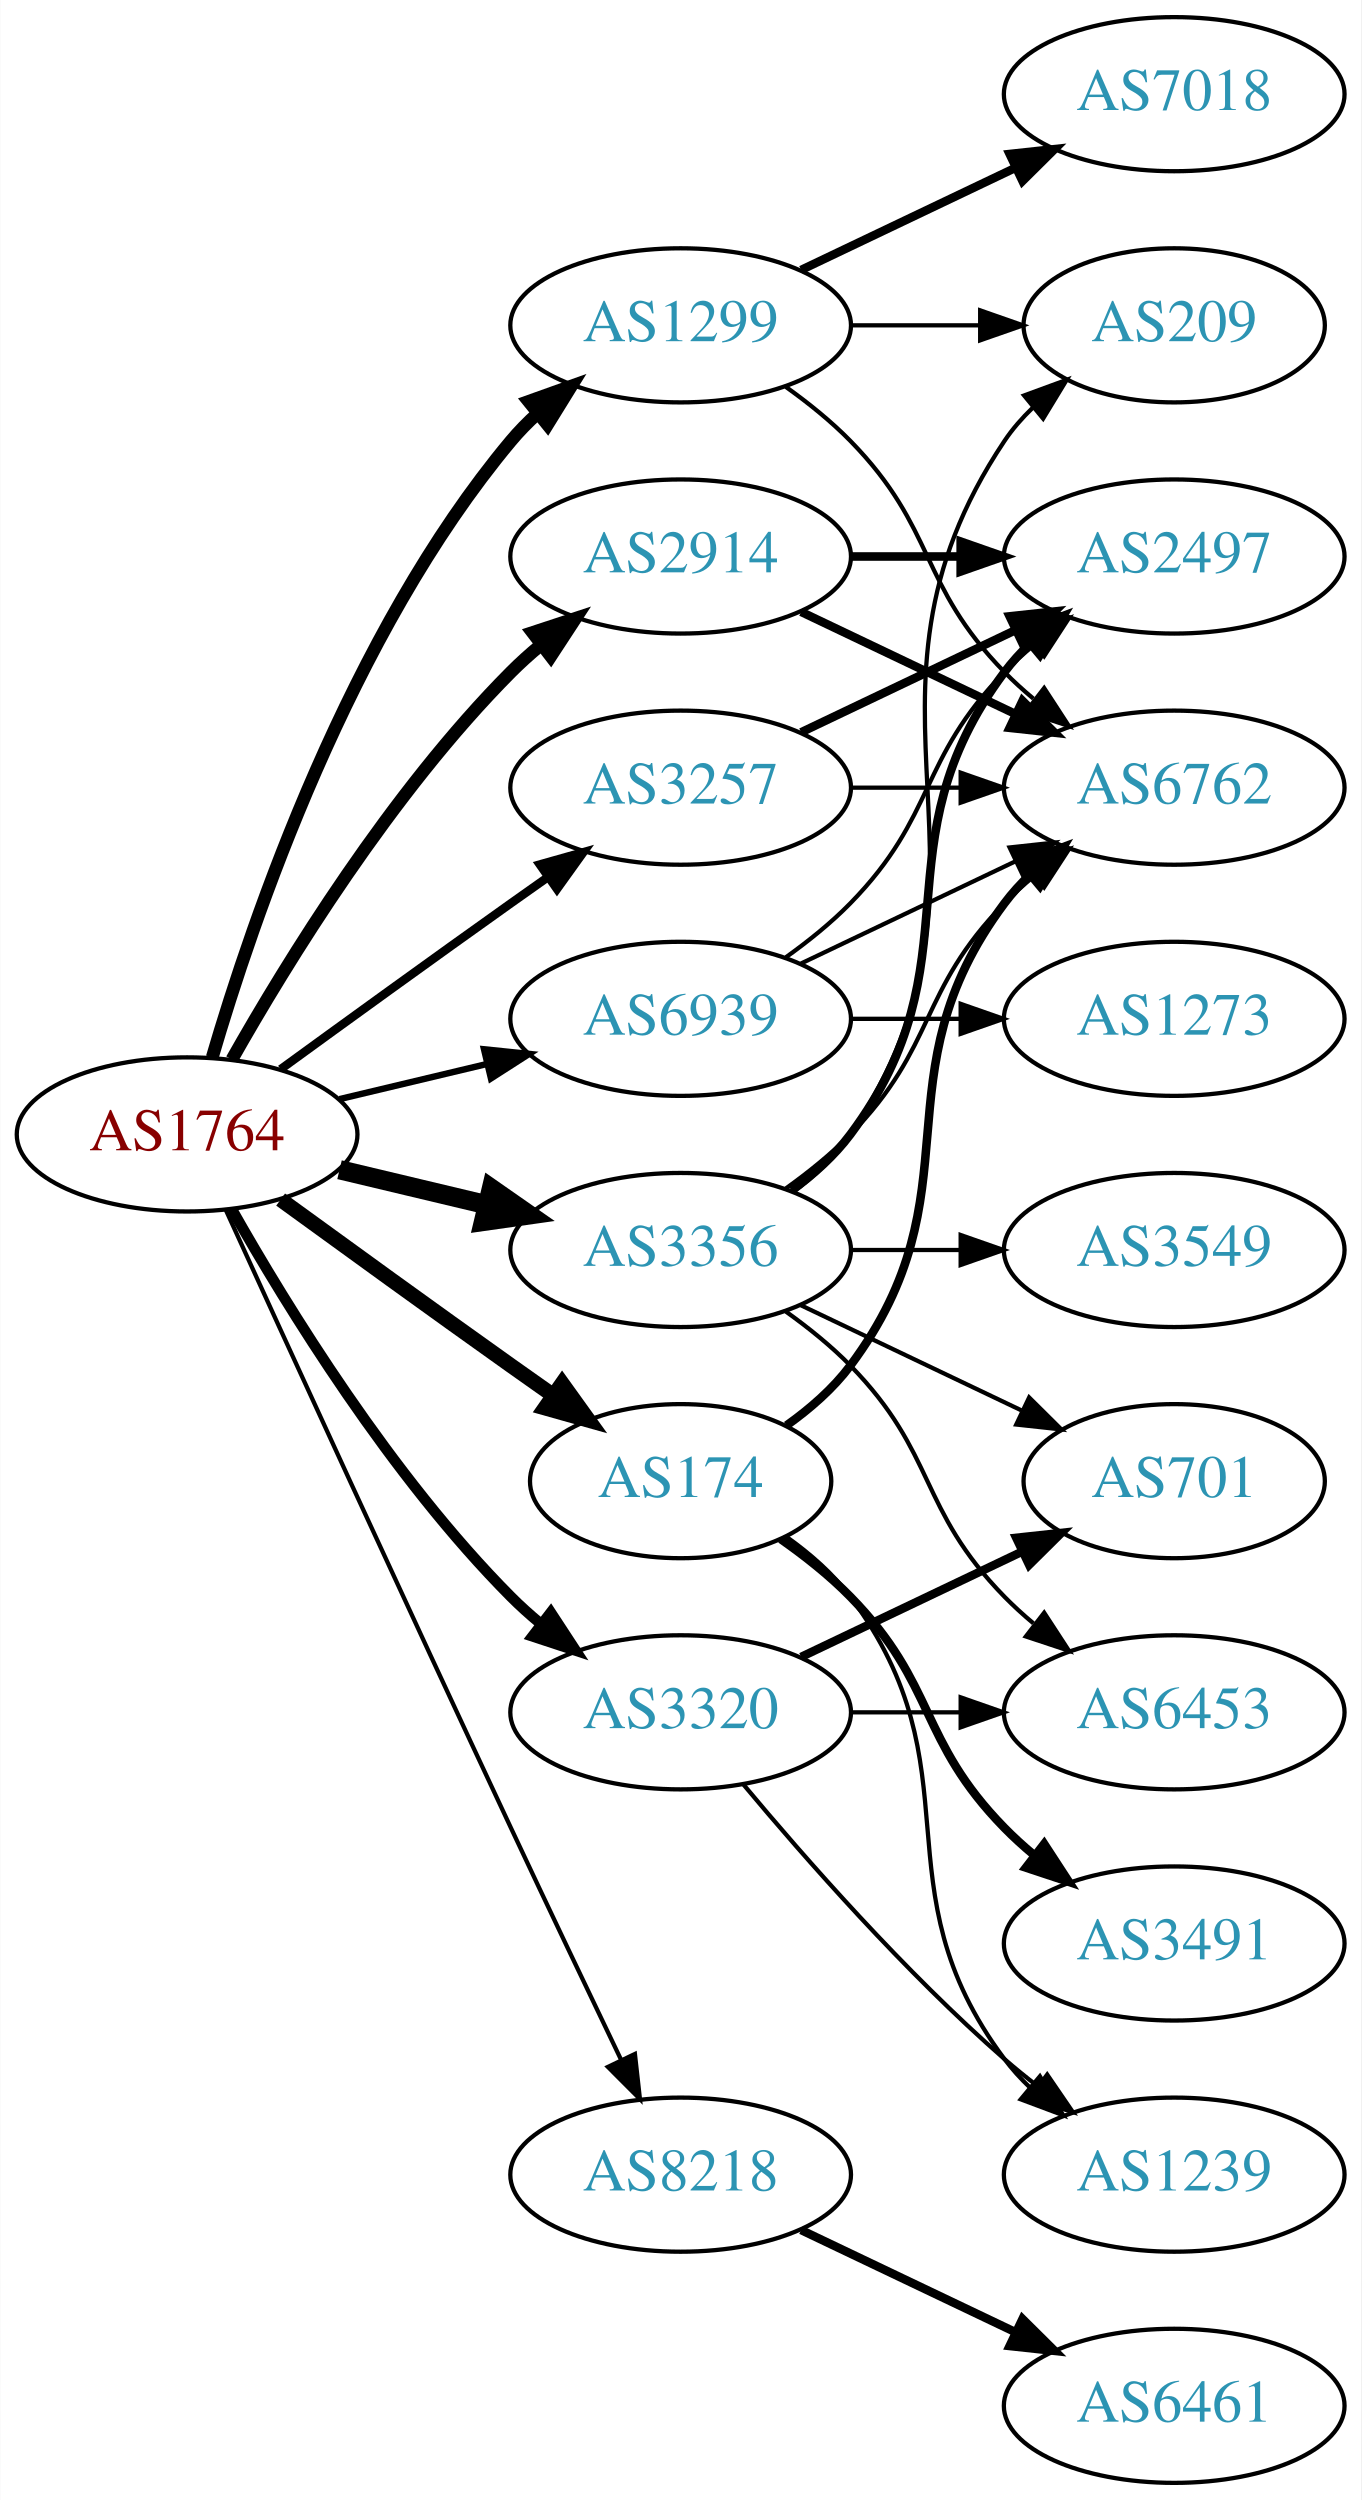
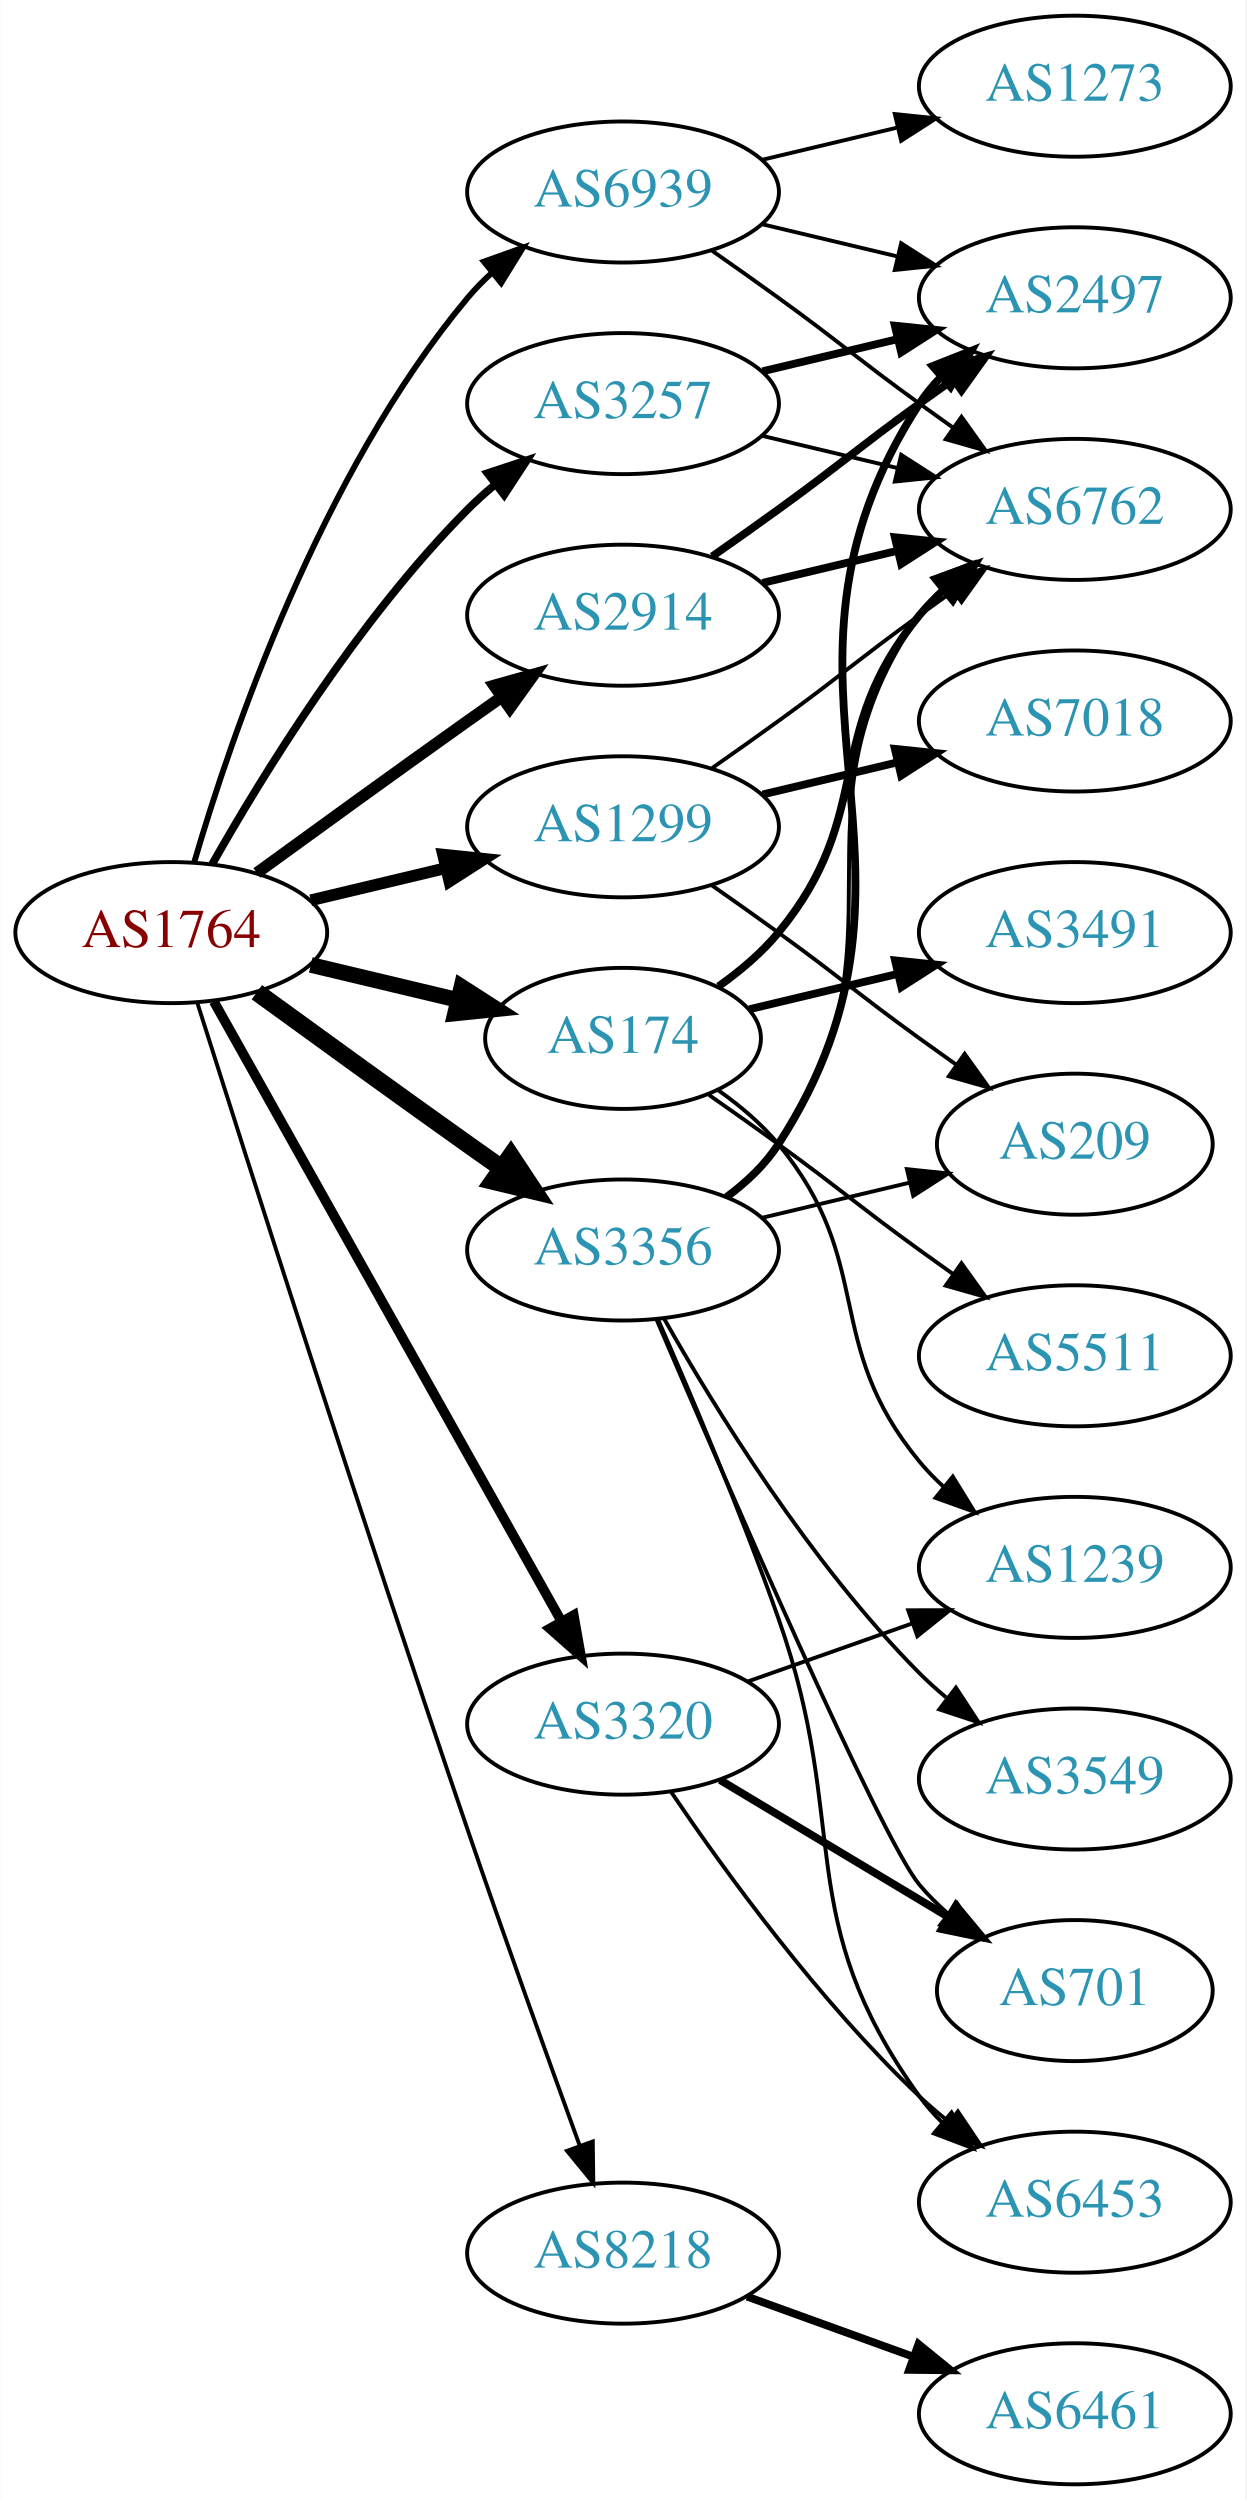
- <svg xmlns="http://www.w3.org/2000/svg" xmlns:xlink="http://www.w3.org/1999/xlink" width="318pt" height="584pt" viewBox="0.00 0.00 317.88 584.00">
-   <g id="graph0" class="graph" transform="scale(1 1) rotate(0) translate(4 580)">
-     <polygon fill="white" stroke="none" points="-4,4 -4,-580 313.879,-580 313.879,4 -4,4" />
+ <svg xmlns="http://www.w3.org/2000/svg" xmlns:xlink="http://www.w3.org/1999/xlink" width="318pt" height="638pt" viewBox="0.00 0.00 317.88 638.00">
+   <g id="graph0" class="graph" transform="scale(1 1) rotate(0) translate(4 634)">
+     <polygon fill="white" stroke="none" points="-4,4 -4,-634 313.879,-634 313.879,4 -4,4" />
    <g id="node1" class="node">
      <g id="a_node1">
        <a xlink:href="/asn/1764" xlink:title="AS1764 ~ NEXTLAYER-AS [AT]">
-           <ellipse fill="#ffffff" stroke="black" cx="39.647" cy="-315" rx="39.794" ry="18" />
-           <text text-anchor="middle" x="39.647" y="-311.3" font-family="Times,serif" font-size="14.00" fill="#880000">AS1764</text>
+           <ellipse fill="#ffffff" stroke="black" cx="39.647" cy="-396" rx="39.794" ry="18" />
+           <text text-anchor="middle" x="39.647" y="-392.3" font-family="Times,serif" font-size="14.00" fill="#880000">AS1764</text>
        </a>
      </g>
    </g>
    <g id="node2" class="node">
      <g id="a_node2">
        <a xlink:href="/asn/174" xlink:title="AS174 ~ Cogent Communications [US]">
-           <ellipse fill="#ffffff" stroke="black" cx="154.939" cy="-234" rx="35.194" ry="18" />
-           <text text-anchor="middle" x="154.939" y="-230.3" font-family="Times,serif" font-size="14.00" fill="#2c94b3">AS174</text>
+           <ellipse fill="#ffffff" stroke="black" cx="154.939" cy="-369" rx="35.194" ry="18" />
+           <text text-anchor="middle" x="154.939" y="-365.3" font-family="Times,serif" font-size="14.00" fill="#2c94b3">AS174</text>
        </a>
      </g>
    </g>
    <g id="edge1" class="edge">
-       <path fill="none" stroke="black" stroke-width="3.5" d="M61.495,-299.778C76.429,-288.909 97.042,-273.975 115.293,-261 118.503,-258.718 121.872,-256.339 125.227,-253.982" />
-       <polygon fill="black" stroke="black" stroke-width="3.5" points="127.255,-256.834 133.438,-248.23 123.239,-251.101 127.255,-256.834" />
+       <path fill="none" stroke="black" stroke-width="4" d="M75.254,-387.752C87.048,-384.942 100.353,-381.771 112.62,-378.847" />
+       <polygon fill="black" stroke="black" stroke-width="4" points="113.709,-382.186 122.625,-376.463 112.086,-375.376 113.709,-382.186" />
    </g>
    <g id="node3" class="node">
      <g id="a_node3">
        <a xlink:href="/asn/1299" xlink:title="AS1299 ~ Telia Carrier [EU]">
-           <ellipse fill="#ffffff" stroke="black" cx="154.939" cy="-504" rx="39.794" ry="18" />
-           <text text-anchor="middle" x="154.939" y="-500.3" font-family="Times,serif" font-size="14.00" fill="#2c94b3">AS1299</text>
+           <ellipse fill="#ffffff" stroke="black" cx="154.939" cy="-423" rx="39.794" ry="18" />
+           <text text-anchor="middle" x="154.939" y="-419.3" font-family="Times,serif" font-size="14.00" fill="#2c94b3">AS1299</text>
        </a>
      </g>
    </g>
    <g id="edge2" class="edge">
-       <path fill="none" stroke="black" stroke-width="3" d="M45.521,-333.002C54.834,-364.844 77.651,-431.981 115.293,-477 117.163,-479.237 119.261,-481.374 121.488,-483.396" />
-       <polygon fill="black" stroke="black" stroke-width="3" points="119.431,-486.234 129.407,-489.804 123.835,-480.793 119.431,-486.234" />
+       <path fill="none" stroke="black" stroke-width="3" d="M75.254,-404.248C86.125,-406.838 98.279,-409.735 109.722,-412.462" />
+       <polygon fill="black" stroke="black" stroke-width="3" points="109.005,-415.889 119.544,-414.803 110.628,-409.08 109.005,-415.889" />
    </g>
    <g id="node4" class="node">
      <g id="a_node4">
        <a xlink:href="/asn/2914" xlink:title="AS2914 ~ NTT America, Inc. [US]">
-           <ellipse fill="#ffffff" stroke="black" cx="154.939" cy="-450" rx="39.794" ry="18" />
-           <text text-anchor="middle" x="154.939" y="-446.3" font-family="Times,serif" font-size="14.00" fill="#2c94b3">AS2914</text>
+           <ellipse fill="#ffffff" stroke="black" cx="154.939" cy="-477" rx="39.794" ry="18" />
+           <text text-anchor="middle" x="154.939" y="-473.3" font-family="Times,serif" font-size="14.00" fill="#2c94b3">AS2914</text>
        </a>
      </g>
    </g>
    <g id="edge3" class="edge">
-       <path fill="none" stroke="black" stroke-width="3" d="M50.106,-332.49C62.888,-355.096 87.32,-394.886 115.293,-423 117.404,-425.121 119.7,-427.188 122.085,-429.171" />
-       <polygon fill="black" stroke="black" stroke-width="3" points="120.338,-432.242 130.401,-435.556 124.601,-426.69 120.338,-432.242" />
+       <path fill="none" stroke="black" stroke-width="3" d="M61.495,-411.222C76.429,-422.091 97.042,-437.025 115.293,-450 118.113,-452.005 121.056,-454.085 124.005,-456.159" />
+       <polygon fill="black" stroke="black" stroke-width="3" points="122.032,-459.05 132.229,-461.926 126.051,-453.319 122.032,-459.05" />
    </g>
    <g id="node5" class="node">
      <g id="a_node5">
        <a xlink:href="/asn/3257" xlink:title="AS3257 ~ GTT [DE]">
-           <ellipse fill="#ffffff" stroke="black" cx="154.939" cy="-396" rx="39.794" ry="18" />
-           <text text-anchor="middle" x="154.939" y="-392.3" font-family="Times,serif" font-size="14.00" fill="#2c94b3">AS3257</text>
+           <ellipse fill="#ffffff" stroke="black" cx="154.939" cy="-531" rx="39.794" ry="18" />
+           <text text-anchor="middle" x="154.939" y="-527.3" font-family="Times,serif" font-size="14.00" fill="#2c94b3">AS3257</text>
        </a>
      </g>
    </g>
    <g id="edge4" class="edge">
-       <path fill="none" stroke="black" stroke-width="2" d="M61.495,-330.222C76.429,-341.091 97.042,-356.025 115.293,-369 118.113,-371.005 121.056,-373.085 124.005,-375.159" />
-       <polygon fill="black" stroke="black" stroke-width="2" points="122.032,-378.05 132.229,-380.926 126.051,-372.319 122.032,-378.05" />
+       <path fill="none" stroke="black" stroke-width="2" d="M50.106,-413.49C62.888,-436.096 87.32,-475.886 115.293,-504 117.404,-506.121 119.7,-508.188 122.085,-510.171" />
+       <polygon fill="black" stroke="black" stroke-width="2" points="120.338,-513.242 130.401,-516.556 124.601,-507.69 120.338,-513.242" />
    </g>
    <g id="node6" class="node">
      <g id="a_node6">
        <a xlink:href="/asn/3320" xlink:title="AS3320 ~ DTAG [DE]">
-           <ellipse fill="#ffffff" stroke="black" cx="154.939" cy="-180" rx="39.794" ry="18" />
-           <text text-anchor="middle" x="154.939" y="-176.3" font-family="Times,serif" font-size="14.00" fill="#2c94b3">AS3320</text>
+           <ellipse fill="#ffffff" stroke="black" cx="154.939" cy="-194" rx="39.794" ry="18" />
+           <text text-anchor="middle" x="154.939" y="-190.3" font-family="Times,serif" font-size="14.00" fill="#2c94b3">AS3320</text>
        </a>
      </g>
    </g>
    <g id="edge5" class="edge">
-       <path fill="none" stroke="black" stroke-width="2.5" d="M50.106,-297.51C62.888,-274.904 87.32,-235.114 115.293,-207 117.404,-204.879 119.7,-202.812 122.085,-200.829" />
-       <polygon fill="black" stroke="black" stroke-width="2.5" points="124.601,-203.31 130.401,-194.444 120.338,-197.758 124.601,-203.31" />
+       <path fill="none" stroke="black" stroke-width="2.5" d="M50.502,-378.427C70.472,-342.821 115.8,-262.002 139.26,-220.173" />
+       <polygon fill="black" stroke="black" stroke-width="2.5" points="142.348,-221.822 144.187,-211.388 136.243,-218.398 142.348,-221.822" />
    </g>
    <g id="node7" class="node">
      <g id="a_node7">
        <a xlink:href="/asn/3356" xlink:title="AS3356 ~ Level 3 Parent, LLC [US]">
-           <ellipse fill="#ffffff" stroke="black" cx="154.939" cy="-288" rx="39.794" ry="18" />
-           <text text-anchor="middle" x="154.939" y="-284.3" font-family="Times,serif" font-size="14.00" fill="#2c94b3">AS3356</text>
+           <ellipse fill="#ffffff" stroke="black" cx="154.939" cy="-315" rx="39.794" ry="18" />
+           <text text-anchor="middle" x="154.939" y="-311.3" font-family="Times,serif" font-size="14.00" fill="#2c94b3">AS3356</text>
        </a>
      </g>
    </g>
    <g id="edge6" class="edge">
-       <path fill="none" stroke="black" stroke-width="4.5" d="M75.254,-306.752C86.125,-304.162 98.279,-301.265 109.722,-298.538" />
-       <polygon fill="black" stroke="black" stroke-width="4.5" points="110.729,-302.346 119.544,-296.197 108.904,-294.685 110.729,-302.346" />
+       <path fill="none" stroke="black" stroke-width="4.5" d="M61.495,-380.778C76.429,-369.909 97.042,-354.975 115.293,-342 118.113,-339.995 121.056,-337.915 124.005,-335.841" />
+       <polygon fill="black" stroke="black" stroke-width="4.5" points="126.302,-339.039 132.229,-330.074 121.781,-332.591 126.302,-339.039" />
    </g>
    <g id="node8" class="node">
      <g id="a_node8">
        <a xlink:href="/asn/8218" xlink:title="AS8218 ~ legacy Neotelecoms [FR]">
-           <ellipse fill="#ffffff" stroke="black" cx="154.939" cy="-72" rx="39.794" ry="18" />
-           <text text-anchor="middle" x="154.939" y="-68.3" font-family="Times,serif" font-size="14.00" fill="#2c94b3">AS8218</text>
+           <ellipse fill="#ffffff" stroke="black" cx="154.939" cy="-59" rx="39.794" ry="18" />
+           <text text-anchor="middle" x="154.939" y="-55.3" font-family="Times,serif" font-size="14.00" fill="#2c94b3">AS8218</text>
        </a>
      </g>
    </g>
    <g id="edge7" class="edge">
-       <path fill="none" stroke="black" d="M48.633,-297.464C62.209,-267.704 90.707,-205.43 115.293,-153 123.784,-134.892 133.476,-114.579 141.03,-98.825" />
-       <polygon fill="black" stroke="black" points="144.255,-100.195 145.428,-89.665 137.944,-97.165 144.255,-100.195" />
+       <path fill="none" stroke="black" d="M46.281,-378.127C58.504,-339.489 88.513,-245.345 115.293,-167 124.69,-139.508 135.929,-108.274 143.857,-86.493" />
+       <polygon fill="black" stroke="black" points="147.215,-87.502 147.355,-76.908 140.639,-85.102 147.215,-87.502" />
    </g>
    <g id="node9" class="node">
      <g id="a_node9">
        <a xlink:href="/asn/6939" xlink:title="AS6939 ~ Hurricane Electric LLC [US]">
-           <ellipse fill="#ffffff" stroke="black" cx="154.939" cy="-342" rx="39.794" ry="18" />
-           <text text-anchor="middle" x="154.939" y="-338.3" font-family="Times,serif" font-size="14.00" fill="#2c94b3">AS6939</text>
+           <ellipse fill="#ffffff" stroke="black" cx="154.939" cy="-585" rx="39.794" ry="18" />
+           <text text-anchor="middle" x="154.939" y="-581.3" font-family="Times,serif" font-size="14.00" fill="#2c94b3">AS6939</text>
        </a>
      </g>
    </g>
    <g id="edge8" class="edge">
-       <path fill="none" stroke="black" stroke-width="1.5" d="M75.254,-323.248C86.125,-325.838 98.279,-328.735 109.722,-331.462" />
-       <polygon fill="black" stroke="black" stroke-width="1.5" points="109.005,-334.889 119.544,-333.803 110.628,-328.08 109.005,-334.889" />
+       <path fill="none" stroke="black" stroke-width="1.5" d="M45.521,-414.002C54.834,-445.844 77.651,-512.981 115.293,-558 117.163,-560.237 119.261,-562.374 121.488,-564.396" />
+       <polygon fill="black" stroke="black" stroke-width="1.5" points="119.431,-567.234 129.407,-570.804 123.835,-561.793 119.431,-567.234" />
    </g>
    <g id="node10" class="node">
      <g id="a_node10">
        <a xlink:href="/asn/6762" xlink:title="AS6762 ~ TELECOM ITALIA SPARKLE S.p.A. [IT]">
-           <ellipse fill="#ffffff" stroke="black" cx="270.232" cy="-396" rx="39.794" ry="18" />
-           <text text-anchor="middle" x="270.232" y="-392.3" font-family="Times,serif" font-size="14.00" fill="#2c94b3">AS6762</text>
+           <ellipse fill="#ffffff" stroke="black" cx="270.232" cy="-504" rx="39.794" ry="18" />
+           <text text-anchor="middle" x="270.232" y="-500.3" font-family="Times,serif" font-size="14.00" fill="#2c94b3">AS6762</text>
        </a>
      </g>
    </g>
    <g id="edge9" class="edge">
-       <path fill="none" stroke="black" stroke-width="2" d="M179.666,-247.011C185.162,-250.919 190.571,-255.622 194.586,-261 224.857,-301.542 200.315,-328.458 230.586,-369 232.33,-371.336 234.338,-373.545 236.501,-375.617" />
-       <polygon fill="black" stroke="black" stroke-width="2" points="234.379,-378.405 244.302,-382.118 238.861,-373.027 234.379,-378.405" />
+       <path fill="none" stroke="black" stroke-width="2" d="M179.313,-382.288C184.816,-386.191 190.316,-390.822 194.586,-396 219.651,-426.394 205.521,-446.606 230.586,-477 232.441,-479.25 234.528,-481.396 236.747,-483.424" />
+       <polygon fill="black" stroke="black" stroke-width="2" points="234.683,-486.256 244.652,-489.844 239.096,-480.823 234.683,-486.256" />
    </g>
    <g id="node11" class="node">
      <g id="a_node11">
        <a xlink:href="/asn/3491" xlink:title="AS3491 ~ PCCW Global, Inc. [US]">
-           <ellipse fill="#ffffff" stroke="black" cx="270.232" cy="-126" rx="39.794" ry="18" />
-           <text text-anchor="middle" x="270.232" y="-122.3" font-family="Times,serif" font-size="14.00" fill="#2c94b3">AS3491</text>
+           <ellipse fill="#ffffff" stroke="black" cx="270.232" cy="-396" rx="39.794" ry="18" />
+           <text text-anchor="middle" x="270.232" y="-392.3" font-family="Times,serif" font-size="14.00" fill="#2c94b3">AS3491</text>
        </a>
      </g>
    </g>
    <g id="edge10" class="edge">
-       <path fill="none" stroke="black" stroke-width="2" d="M178.322,-220.468C183.964,-216.51 189.778,-211.914 194.586,-207 214.758,-186.383 210.413,-173.617 230.586,-153 232.679,-150.861 234.962,-148.782 237.339,-146.79" />
-       <polygon fill="black" stroke="black" stroke-width="2" points="239.857,-149.268 245.638,-140.389 235.582,-143.725 239.857,-149.268" />
+       <path fill="none" stroke="black" stroke-width="2" d="M187.197,-376.449C198.877,-379.233 212.372,-382.449 225.002,-385.459" />
+       <polygon fill="black" stroke="black" stroke-width="2" points="224.355,-388.903 234.894,-387.816 225.978,-382.093 224.355,-388.903" />
    </g>
    <g id="node12" class="node">
      <g id="a_node12">
        <a xlink:href="/asn/1239" xlink:title="AS1239 ~ Sprint [US]">
-           <ellipse fill="#ffffff" stroke="black" cx="270.232" cy="-72" rx="39.794" ry="18" />
-           <text text-anchor="middle" x="270.232" y="-68.3" font-family="Times,serif" font-size="14.00" fill="#2c94b3">AS1239</text>
+           <ellipse fill="#ffffff" stroke="black" cx="270.232" cy="-234" rx="39.794" ry="18" />
+           <text text-anchor="middle" x="270.232" y="-230.3" font-family="Times,serif" font-size="14.00" fill="#2c94b3">AS1239</text>
        </a>
      </g>
    </g>
    <g id="edge11" class="edge">
-       <path fill="none" stroke="black" d="M179.666,-220.989C185.162,-217.081 190.571,-212.378 194.586,-207 224.857,-166.458 200.315,-139.542 230.586,-99 232.33,-96.664 234.338,-94.455 236.501,-92.383" />
-       <polygon fill="black" stroke="black" points="238.861,-94.973 244.302,-85.882 234.379,-89.595 238.861,-94.973" />
-     </g>
-     <g id="edge13" class="edge">
-       <path fill="none" stroke="black" d="M179.533,-489.611C184.789,-485.852 190.121,-481.563 194.586,-477 214.758,-456.383 210.413,-443.617 230.586,-423 232.679,-420.861 234.962,-418.782 237.339,-416.79" />
-       <polygon fill="black" stroke="black" points="239.857,-419.268 245.638,-410.389 235.582,-413.725 239.857,-419.268" />
+       <path fill="none" stroke="black" d="M179.313,-355.712C184.816,-351.809 190.316,-347.178 194.586,-342 219.651,-311.606 205.521,-291.394 230.586,-261 232.441,-258.75 234.528,-256.604 236.747,-254.576" />
+       <polygon fill="black" stroke="black" points="239.096,-257.177 244.652,-248.156 234.683,-251.744 239.096,-257.177" />
    </g>
    <g id="node13" class="node">
      <g id="a_node13">
-         <a xlink:href="/asn/7018" xlink:title="AS7018 ~ AT&amp;T Services, Inc. [US]">
-           <ellipse fill="#ffffff" stroke="black" cx="270.232" cy="-558" rx="39.794" ry="18" />
-           <text text-anchor="middle" x="270.232" y="-554.3" font-family="Times,serif" font-size="14.00" fill="#2c94b3">AS7018</text>
+         <a xlink:href="/asn/5511" xlink:title="AS5511 ~ Orange S.A. [FR]">
+           <ellipse fill="#ffffff" stroke="black" cx="270.232" cy="-288" rx="39.794" ry="18" />
+           <text text-anchor="middle" x="270.232" y="-284.3" font-family="Times,serif" font-size="14.00" fill="#2c94b3">AS5511</text>
        </a>
      </g>
    </g>
    <g id="edge12" class="edge">
-       <path fill="none" stroke="black" stroke-width="2" d="M183.076,-516.934C198.07,-524.081 216.891,-533.052 233.114,-540.785" />
-       <polygon fill="black" stroke="black" stroke-width="2" points="231.784,-544.028 242.317,-545.171 234.796,-537.709 231.784,-544.028" />
+       <path fill="none" stroke="black" d="M176.889,-354.555C182.652,-350.529 188.885,-346.128 194.586,-342 210.786,-330.271 214.386,-326.729 230.586,-315 233.389,-312.971 236.32,-310.875 239.261,-308.79" />
+       <polygon fill="black" stroke="black" points="241.312,-311.627 247.475,-303.009 237.283,-305.903 241.312,-311.627" />
+     </g>
+     <g id="edge14" class="edge">
+       <path fill="none" stroke="black" d="M177.696,-438.009C183.231,-441.879 189.15,-446.064 194.586,-450 210.786,-461.729 214.386,-465.271 230.586,-477 233.389,-479.029 236.32,-481.125 239.261,-483.21" />
+       <polygon fill="black" stroke="black" points="237.283,-486.097 247.475,-488.991 241.312,-480.373 237.283,-486.097" />
    </g>
    <g id="node14" class="node">
      <g id="a_node14">
-         <a xlink:href="/asn/209" xlink:title="AS209 ~ CenturyLink Communications, LLC [US]">
-           <ellipse fill="#ffffff" stroke="black" cx="270.232" cy="-504" rx="35.194" ry="18" />
-           <text text-anchor="middle" x="270.232" y="-500.3" font-family="Times,serif" font-size="14.00" fill="#2c94b3">AS209</text>
-         </a>
-       </g>
-     </g>
-     <g id="edge14" class="edge">
-       <path fill="none" stroke="black" d="M194.612,-504C204.317,-504 214.808,-504 224.771,-504" />
-       <polygon fill="black" stroke="black" points="224.907,-507.5 234.907,-504 224.907,-500.5 224.907,-507.5" />
-     </g>
-     <g id="edge16" class="edge">
-       <path fill="none" stroke="black" stroke-width="2" d="M183.076,-437.066C198.07,-429.919 216.891,-420.948 233.114,-413.215" />
-       <polygon fill="black" stroke="black" stroke-width="2" points="234.796,-416.291 242.317,-408.829 231.784,-409.972 234.796,-416.291" />
+         <a xlink:href="/asn/7018" xlink:title="AS7018 ~ AT&amp;T Services, Inc. [US]">
+           <ellipse fill="#ffffff" stroke="black" cx="270.232" cy="-450" rx="39.794" ry="18" />
+           <text text-anchor="middle" x="270.232" y="-446.3" font-family="Times,serif" font-size="14.00" fill="#2c94b3">AS7018</text>
+         </a>
+       </g>
+     </g>
+     <g id="edge13" class="edge">
+       <path fill="none" stroke="black" stroke-width="2" d="M190.547,-431.248C201.418,-433.838 213.572,-436.735 225.015,-439.462" />
+       <polygon fill="black" stroke="black" stroke-width="2" points="224.298,-442.889 234.837,-441.803 225.921,-436.08 224.298,-442.889" />
    </g>
    <g id="node15" class="node">
      <g id="a_node15">
-         <a xlink:href="/asn/2497" xlink:title="AS2497 ~ Internet Initiative Japan Inc. [JP]">
-           <ellipse fill="#ffffff" stroke="black" cx="270.232" cy="-450" rx="39.794" ry="18" />
-           <text text-anchor="middle" x="270.232" y="-446.3" font-family="Times,serif" font-size="14.00" fill="#2c94b3">AS2497</text>
+         <a xlink:href="/asn/209" xlink:title="AS209 ~ CenturyLink Communications, LLC [US]">
+           <ellipse fill="#ffffff" stroke="black" cx="270.232" cy="-342" rx="35.194" ry="18" />
+           <text text-anchor="middle" x="270.232" y="-338.3" font-family="Times,serif" font-size="14.00" fill="#2c94b3">AS209</text>
        </a>
      </g>
    </g>
    <g id="edge15" class="edge">
-       <path fill="none" stroke="black" stroke-width="2" d="M194.612,-450C202.815,-450 211.579,-450 220.111,-450" />
-       <polygon fill="black" stroke="black" stroke-width="2" points="220.35,-453.5 230.35,-450 220.35,-446.5 220.35,-453.5" />
-     </g>
-     <g id="edge18" class="edge">
-       <path fill="none" stroke="black" d="M194.612,-396C202.815,-396 211.579,-396 220.111,-396" />
-       <polygon fill="black" stroke="black" points="220.35,-399.5 230.35,-396 220.35,-392.5 220.35,-399.5" />
+       <path fill="none" stroke="black" d="M177.696,-407.991C183.231,-404.121 189.15,-399.936 194.586,-396 210.786,-384.271 214.386,-380.729 230.586,-369 233.615,-366.807 236.793,-364.537 239.972,-362.287" />
+       <polygon fill="black" stroke="black" points="242.114,-365.059 248.282,-356.445 238.089,-359.333 242.114,-365.059" />
    </g>
    <g id="edge17" class="edge">
-       <path fill="none" stroke="black" stroke-width="2" d="M183.076,-408.934C198.07,-416.081 216.891,-425.052 233.114,-432.785" />
-       <polygon fill="black" stroke="black" stroke-width="2" points="231.784,-436.028 242.317,-437.171 234.796,-429.709 231.784,-436.028" />
-     </g>
-     <g id="edge19" class="edge">
-       <path fill="none" stroke="black" d="M169.569,-163.183C183.852,-146.071 207.398,-119.255 230.586,-99 233.052,-96.846 235.69,-94.706 238.388,-92.628" />
-       <polygon fill="black" stroke="black" points="240.561,-95.375 246.542,-86.63 236.413,-89.736 240.561,-95.375" />
+       <path fill="none" stroke="black" stroke-width="2" d="M190.547,-485.248C201.418,-487.838 213.572,-490.735 225.015,-493.462" />
+       <polygon fill="black" stroke="black" stroke-width="2" points="224.298,-496.889 234.837,-495.803 225.921,-490.08 224.298,-496.889" />
    </g>
    <g id="node16" class="node">
      <g id="a_node16">
-         <a xlink:href="/asn/701" xlink:title="AS701 ~ UUNET [US]">
-           <ellipse fill="#ffffff" stroke="black" cx="270.232" cy="-234" rx="35.194" ry="18" />
-           <text text-anchor="middle" x="270.232" y="-230.3" font-family="Times,serif" font-size="14.00" fill="#2c94b3">AS701</text>
-         </a>
-       </g>
+         <a xlink:href="/asn/2497" xlink:title="AS2497 ~ Internet Initiative Japan Inc. [JP]">
+           <ellipse fill="#ffffff" stroke="black" cx="270.232" cy="-558" rx="39.794" ry="18" />
+           <text text-anchor="middle" x="270.232" y="-554.3" font-family="Times,serif" font-size="14.00" fill="#2c94b3">AS2497</text>
+         </a>
+       </g>
+     </g>
+     <g id="edge16" class="edge">
+       <path fill="none" stroke="black" stroke-width="2" d="M177.696,-492.009C183.231,-495.879 189.15,-500.064 194.586,-504 210.786,-515.729 214.386,-519.271 230.586,-531 233.389,-533.029 236.32,-535.125 239.261,-537.21" />
+       <polygon fill="black" stroke="black" stroke-width="2" points="237.283,-540.097 247.475,-542.991 241.312,-534.373 237.283,-540.097" />
+     </g>
+     <g id="edge19" class="edge">
+       <path fill="none" stroke="black" d="M190.547,-522.752C201.418,-520.162 213.572,-517.265 225.015,-514.538" />
+       <polygon fill="black" stroke="black" points="225.921,-517.92 234.837,-512.197 224.298,-511.111 225.921,-517.92" />
+     </g>
+     <g id="edge18" class="edge">
+       <path fill="none" stroke="black" stroke-width="2" d="M190.547,-539.248C201.418,-541.838 213.572,-544.735 225.015,-547.462" />
+       <polygon fill="black" stroke="black" stroke-width="2" points="224.298,-550.889 234.837,-549.803 225.921,-544.08 224.298,-550.889" />
    </g>
    <g id="edge20" class="edge">
-       <path fill="none" stroke="black" stroke-width="2" d="M183.076,-192.934C198.508,-200.29 217.993,-209.577 234.528,-217.459" />
-       <polygon fill="black" stroke="black" stroke-width="2" points="233.337,-220.768 243.87,-221.911 236.349,-214.449 233.337,-220.768" />
+       <path fill="none" stroke="black" d="M186.897,-204.93C199.761,-209.472 214.867,-214.805 228.603,-219.655" />
+       <polygon fill="black" stroke="black" points="227.717,-223.054 238.312,-223.083 230.048,-216.453 227.717,-223.054" />
    </g>
    <g id="node17" class="node">
      <g id="a_node17">
-         <a xlink:href="/asn/6453" xlink:title="AS6453 ~ TATA COMMUNICATIONS (AMERICA) INC [US]">
-           <ellipse fill="#ffffff" stroke="black" cx="270.232" cy="-180" rx="39.794" ry="18" />
-           <text text-anchor="middle" x="270.232" y="-176.3" font-family="Times,serif" font-size="14.00" fill="#2c94b3">AS6453</text>
+         <a xlink:href="/asn/701" xlink:title="AS701 ~ UUNET [US]">
+           <ellipse fill="#ffffff" stroke="black" cx="270.232" cy="-126" rx="35.194" ry="18" />
+           <text text-anchor="middle" x="270.232" y="-122.3" font-family="Times,serif" font-size="14.00" fill="#2c94b3">AS701</text>
        </a>
      </g>
    </g>
    <g id="edge21" class="edge">
-       <path fill="none" stroke="black" d="M194.612,-180C202.815,-180 211.579,-180 220.111,-180" />
-       <polygon fill="black" stroke="black" points="220.35,-183.5 230.35,-180 220.35,-176.5 220.35,-183.5" />
-     </g>
-     <g id="edge23" class="edge">
-       <path fill="none" stroke="black" d="M179.533,-302.389C184.789,-306.148 190.121,-310.437 194.586,-315 214.758,-335.617 210.413,-348.383 230.586,-369 232.679,-371.139 234.962,-373.218 237.339,-375.21" />
-       <polygon fill="black" stroke="black" points="235.582,-378.275 245.638,-381.611 239.857,-372.732 235.582,-378.275" />
-     </g>
-     <g id="edge27" class="edge">
-       <path fill="none" stroke="black" d="M181.258,-301.607C186.314,-305.351 191.126,-309.831 194.586,-315 235.61,-376.294 189.561,-415.706 230.586,-477 232.452,-479.789 234.712,-482.377 237.192,-484.757" />
-       <polygon fill="black" stroke="black" points="235.166,-487.622 245.115,-491.266 239.61,-482.214 235.166,-487.622" />
-     </g>
-     <g id="edge24" class="edge">
-       <path fill="none" stroke="black" stroke-width="2" d="M180.87,-301.882C185.946,-305.611 190.864,-310.016 194.586,-315 224.857,-355.542 200.315,-382.458 230.586,-423 232.33,-425.336 234.338,-427.545 236.501,-429.617" />
-       <polygon fill="black" stroke="black" stroke-width="2" points="234.379,-432.405 244.302,-436.118 238.861,-427.027 234.379,-432.405" />
-     </g>
-     <g id="edge26" class="edge">
-       <path fill="none" stroke="black" d="M183.076,-275.066C198.508,-267.71 217.993,-258.423 234.528,-250.541" />
-       <polygon fill="black" stroke="black" points="236.349,-253.551 243.87,-246.089 233.337,-247.232 236.349,-253.551" />
-     </g>
-     <g id="edge25" class="edge">
-       <path fill="none" stroke="black" d="M179.533,-273.611C184.789,-269.852 190.121,-265.563 194.586,-261 214.758,-240.383 210.413,-227.617 230.586,-207 232.679,-204.861 234.962,-202.782 237.339,-200.79" />
-       <polygon fill="black" stroke="black" points="239.857,-203.268 245.638,-194.389 235.582,-197.725 239.857,-203.268" />
+       <path fill="none" stroke="black" stroke-width="2" d="M179.689,-179.745C196.641,-169.571 219.606,-155.786 238.035,-144.725" />
+       <polygon fill="black" stroke="black" stroke-width="2" points="239.899,-147.689 246.672,-139.541 236.296,-141.687 239.899,-147.689" />
    </g>
    <g id="node18" class="node">
      <g id="a_node18">
-         <a xlink:href="/asn/3549" xlink:title="AS3549 ~ Level 3 Parent, LLC [US]">
-           <ellipse fill="#ffffff" stroke="black" cx="270.232" cy="-288" rx="39.794" ry="18" />
-           <text text-anchor="middle" x="270.232" y="-284.3" font-family="Times,serif" font-size="14.00" fill="#2c94b3">AS3549</text>
+         <a xlink:href="/asn/6453" xlink:title="AS6453 ~ TATA COMMUNICATIONS (AMERICA) INC [US]">
+           <ellipse fill="#ffffff" stroke="black" cx="270.232" cy="-72" rx="39.794" ry="18" />
+           <text text-anchor="middle" x="270.232" y="-68.3" font-family="Times,serif" font-size="14.00" fill="#2c94b3">AS6453</text>
        </a>
      </g>
    </g>
    <g id="edge22" class="edge">
-       <path fill="none" stroke="black" d="M194.612,-288C202.815,-288 211.579,-288 220.111,-288" />
-       <polygon fill="black" stroke="black" points="220.35,-291.5 230.35,-288 220.35,-284.5 220.35,-291.5" />
+       <path fill="none" stroke="black" d="M167.259,-176.622C180.833,-156.556 204.978,-123.208 230.586,-99 232.965,-96.751 235.544,-94.546 238.203,-92.425" />
+       <polygon fill="black" stroke="black" points="240.393,-95.157 246.296,-86.36 236.195,-89.556 240.393,-95.157" />
+     </g>
+     <g id="edge23" class="edge">
+       <path fill="none" stroke="black" d="M181.099,-328.716C186.163,-332.455 191.018,-336.904 194.586,-342 230.199,-392.869 194.972,-426.131 230.586,-477 232.258,-479.389 234.213,-481.635 236.341,-483.733" />
+       <polygon fill="black" stroke="black" points="234.18,-486.49 244.073,-490.284 238.705,-481.149 234.18,-486.49" />
+     </g>
+     <g id="edge28" class="edge">
+       <path fill="none" stroke="black" d="M190.547,-323.248C202.341,-326.058 215.646,-329.229 227.913,-332.153" />
+       <polygon fill="black" stroke="black" points="227.379,-335.624 237.918,-334.537 229.002,-328.814 227.379,-335.624" />
+     </g>
+     <g id="edge24" class="edge">
+       <path fill="none" stroke="black" stroke-width="2" d="M181.376,-328.53C186.426,-332.278 191.205,-336.779 194.586,-342 241.061,-413.778 184.111,-459.222 230.586,-531 232.171,-533.448 234.063,-535.737 236.146,-537.864" />
+       <polygon fill="black" stroke="black" stroke-width="2" points="233.94,-540.584 243.796,-544.47 238.515,-535.285 233.94,-540.584" />
+     </g>
+     <g id="edge26" class="edge">
+       <path fill="none" stroke="black" d="M163.54,-297.138C180.48,-257.535 220.629,-164.908 230.586,-153 232.738,-150.426 235.193,-147.983 237.797,-145.697" />
+       <polygon fill="black" stroke="black" points="240.204,-148.257 245.908,-139.328 235.881,-142.751 240.204,-148.257" />
+     </g>
+     <g id="edge27" class="edge">
+       <path fill="none" stroke="black" d="M163.905,-297.192C172.139,-278.443 185.094,-247.963 194.586,-221 213.359,-167.675 197.556,-144.881 230.586,-99 232.289,-96.634 234.267,-94.403 236.41,-92.316" />
+       <polygon fill="black" stroke="black" points="238.773,-94.902 244.172,-85.787 234.266,-89.546 238.773,-94.902" />
    </g>
    <g id="node19" class="node">
      <g id="a_node19">
+         <a xlink:href="/asn/3549" xlink:title="AS3549 ~ Level 3 Parent, LLC [US]">
+           <ellipse fill="#ffffff" stroke="black" cx="270.232" cy="-180" rx="39.794" ry="18" />
+           <text text-anchor="middle" x="270.232" y="-176.3" font-family="Times,serif" font-size="14.00" fill="#2c94b3">AS3549</text>
+         </a>
+       </g>
+     </g>
+     <g id="edge25" class="edge">
+       <path fill="none" stroke="black" d="M165.399,-297.51C178.181,-274.904 202.613,-235.114 230.586,-207 232.697,-204.879 234.993,-202.812 237.378,-200.829" />
+       <polygon fill="black" stroke="black" points="239.894,-203.31 245.694,-194.444 235.631,-197.758 239.894,-203.31" />
+     </g>
+     <g id="node20" class="node">
+       <g id="a_node20">
        <a xlink:href="/asn/6461" xlink:title="AS6461 ~ Zayo Bandwidth [US]">
          <ellipse fill="#ffffff" stroke="black" cx="270.232" cy="-18" rx="39.794" ry="18" />
          <text text-anchor="middle" x="270.232" y="-14.3" font-family="Times,serif" font-size="14.00" fill="#2c94b3">AS6461</text>
        </a>
      </g>
    </g>
-     <g id="edge28" class="edge">
-       <path fill="none" stroke="black" stroke-width="2" d="M183.076,-59.066C198.07,-51.919 216.891,-42.948 233.114,-35.215" />
-       <polygon fill="black" stroke="black" stroke-width="2" points="234.796,-38.291 242.317,-30.829 231.784,-31.972 234.796,-38.291" />
-     </g>
    <g id="edge29" class="edge">
-       <path fill="none" stroke="black" d="M183.076,-354.934C198.07,-362.081 216.891,-371.052 233.114,-378.785" />
-       <polygon fill="black" stroke="black" points="231.784,-382.028 242.317,-383.171 234.796,-375.709 231.784,-382.028" />
+       <path fill="none" stroke="black" stroke-width="2" d="M186.598,-47.905C199.57,-43.21 214.864,-37.676 228.745,-32.652" />
+       <polygon fill="black" stroke="black" stroke-width="2" points="230.337,-35.798 238.549,-29.104 227.955,-29.216 230.337,-35.798" />
    </g>
    <g id="edge30" class="edge">
-       <path fill="none" stroke="black" d="M179.533,-356.389C184.789,-360.148 190.121,-364.437 194.586,-369 214.758,-389.617 210.413,-402.383 230.586,-423 232.679,-425.139 234.962,-427.218 237.339,-429.21" />
-       <polygon fill="black" stroke="black" points="235.582,-432.275 245.638,-435.611 239.857,-426.732 235.582,-432.275" />
-     </g>
-     <g id="node20" class="node">
-       <g id="a_node20">
+       <path fill="none" stroke="black" d="M177.696,-569.991C183.231,-566.121 189.15,-561.936 194.586,-558 210.786,-546.271 214.386,-542.729 230.586,-531 233.389,-528.971 236.32,-526.875 239.261,-524.79" />
+       <polygon fill="black" stroke="black" points="241.312,-527.627 247.475,-519.009 237.283,-521.903 241.312,-527.627" />
+     </g>
+     <g id="edge32" class="edge">
+       <path fill="none" stroke="black" d="M190.547,-576.752C201.418,-574.162 213.572,-571.265 225.015,-568.538" />
+       <polygon fill="black" stroke="black" points="225.921,-571.92 234.837,-566.197 224.298,-565.111 225.921,-571.92" />
+     </g>
+     <g id="node21" class="node">
+       <g id="a_node21">
        <a xlink:href="/asn/1273" xlink:title="AS1273 ~ Vodafone Group PLC [EU]">
-           <ellipse fill="#ffffff" stroke="black" cx="270.232" cy="-342" rx="39.794" ry="18" />
-           <text text-anchor="middle" x="270.232" y="-338.3" font-family="Times,serif" font-size="14.00" fill="#2c94b3">AS1273</text>
+           <ellipse fill="#ffffff" stroke="black" cx="270.232" cy="-612" rx="39.794" ry="18" />
+           <text text-anchor="middle" x="270.232" y="-608.3" font-family="Times,serif" font-size="14.00" fill="#2c94b3">AS1273</text>
        </a>
      </g>
    </g>
    <g id="edge31" class="edge">
-       <path fill="none" stroke="black" d="M194.612,-342C202.815,-342 211.579,-342 220.111,-342" />
-       <polygon fill="black" stroke="black" points="220.35,-345.5 230.35,-342 220.35,-338.5 220.35,-345.5" />
+       <path fill="none" stroke="black" d="M190.547,-593.248C201.418,-595.838 213.572,-598.735 225.015,-601.462" />
+       <polygon fill="black" stroke="black" points="224.298,-604.889 234.837,-603.803 225.921,-598.08 224.298,-604.889" />
    </g>
  </g>
</svg>
